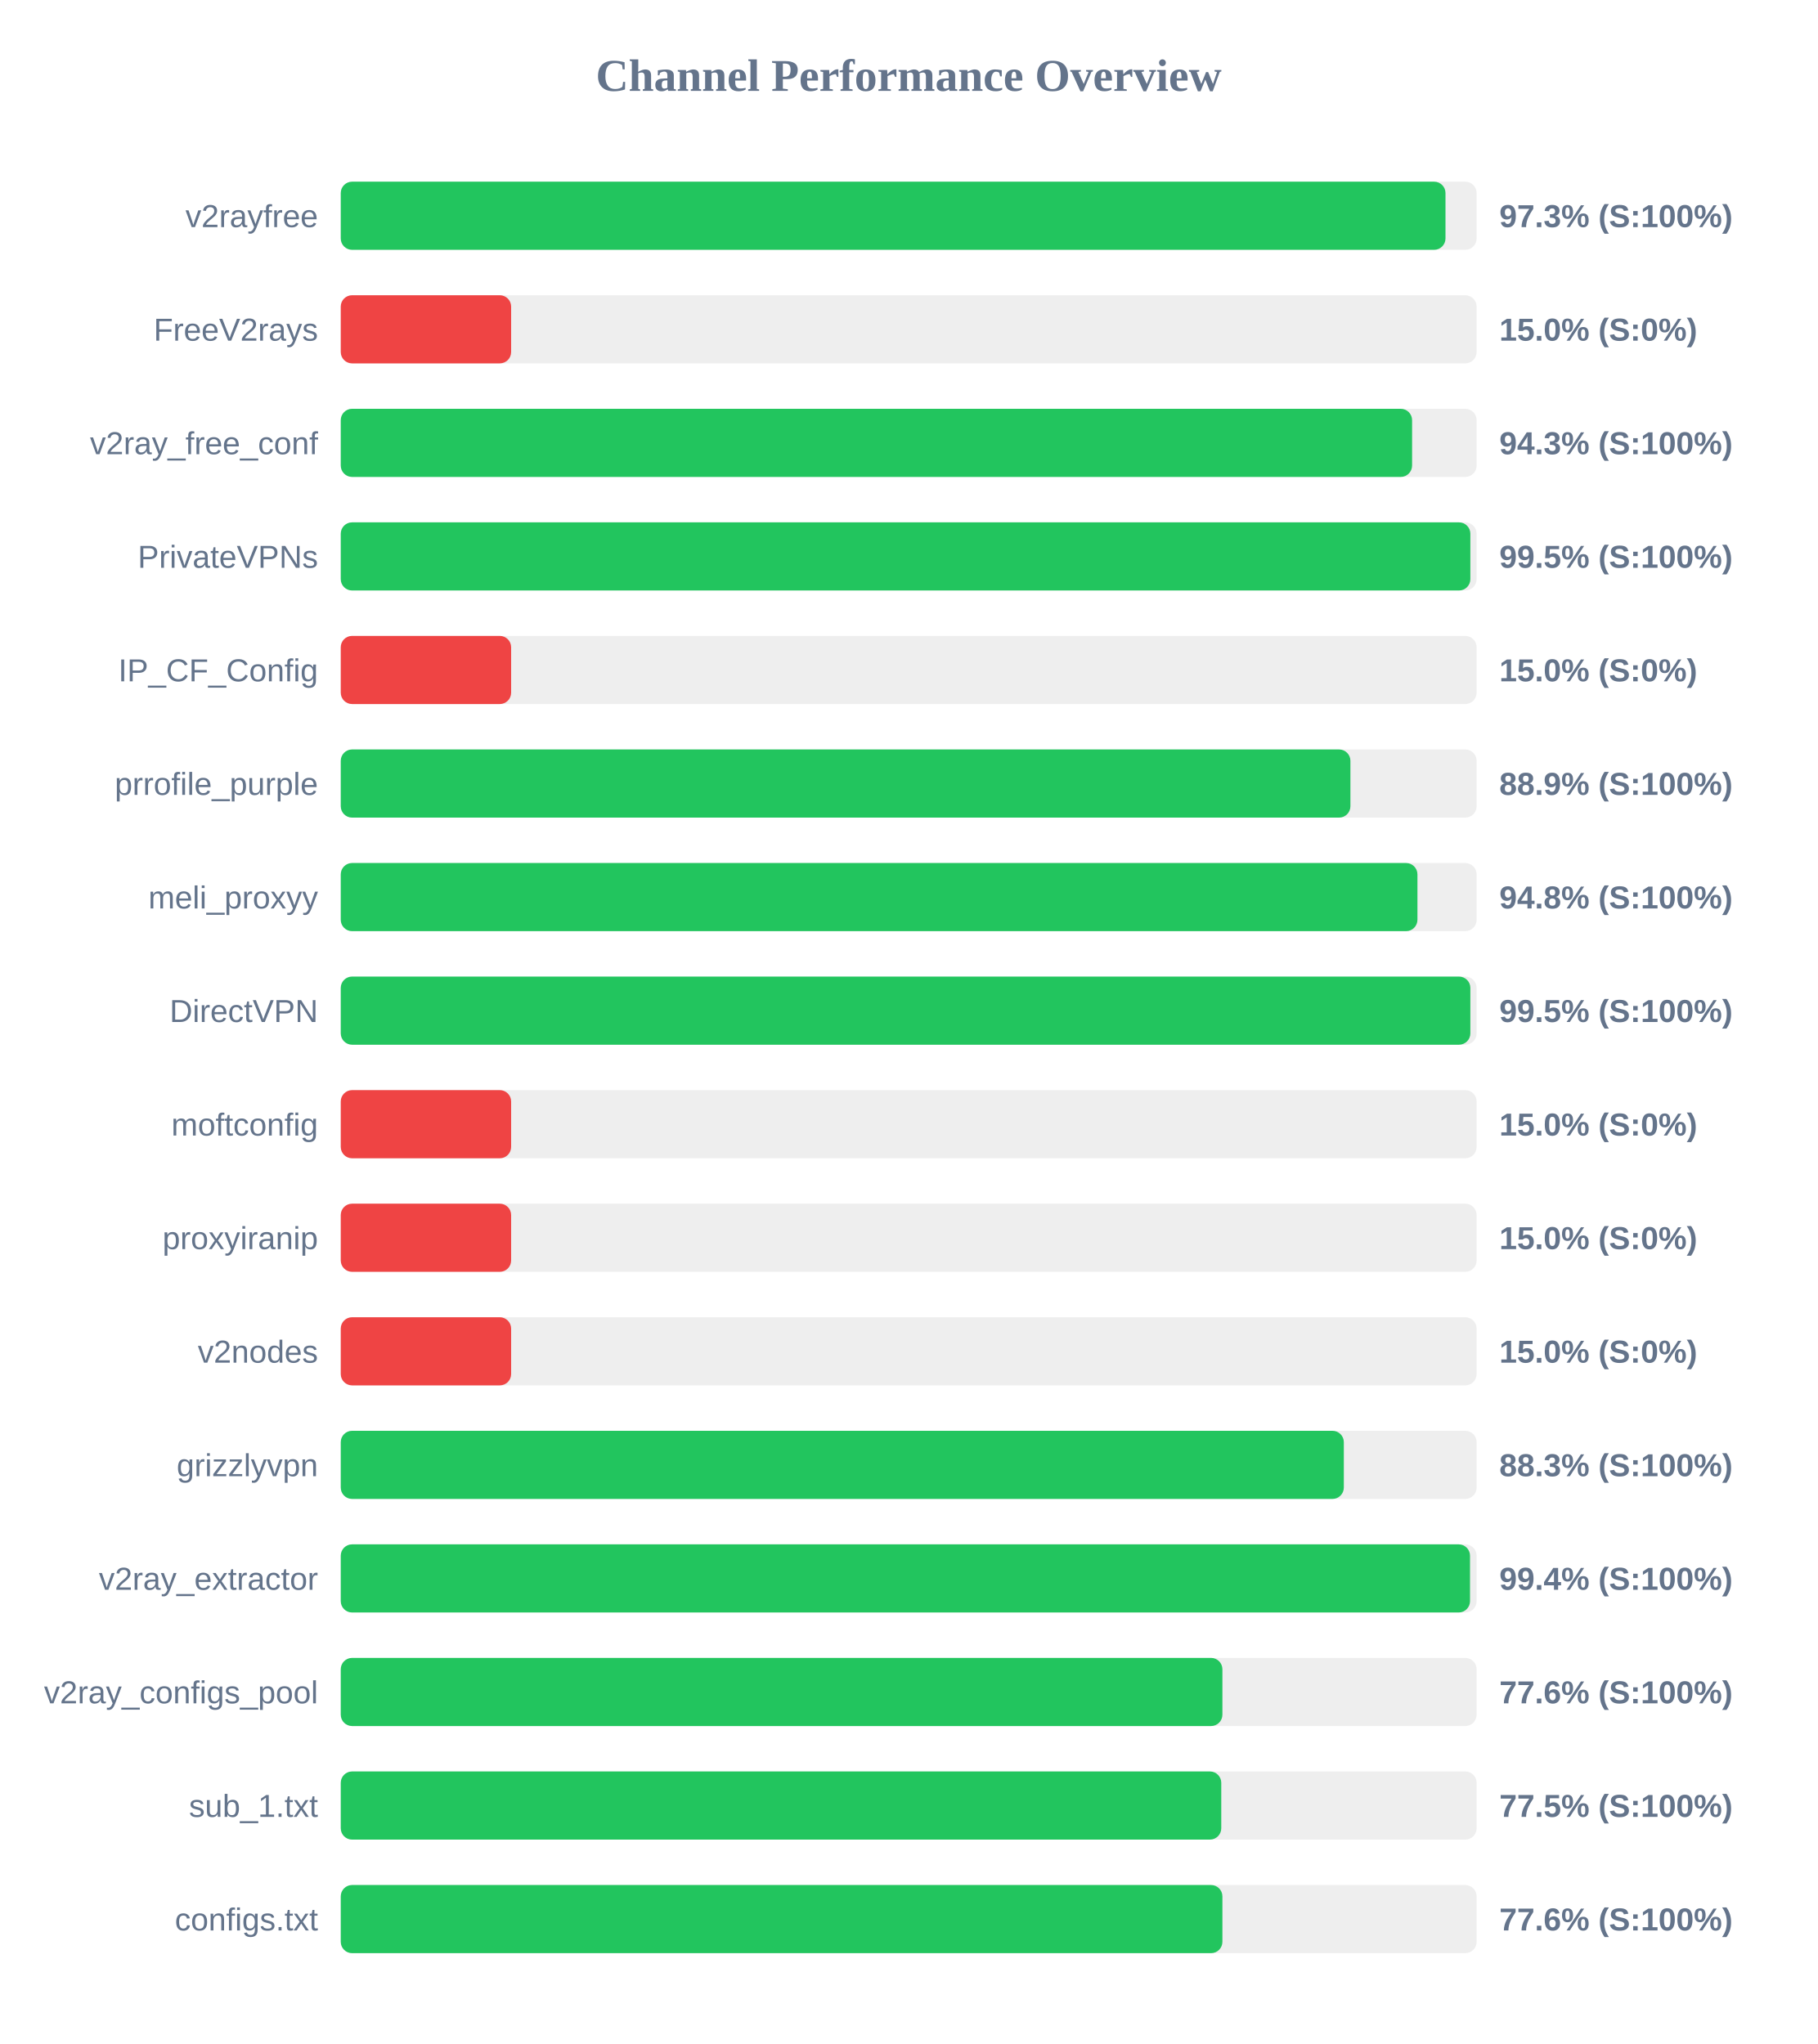
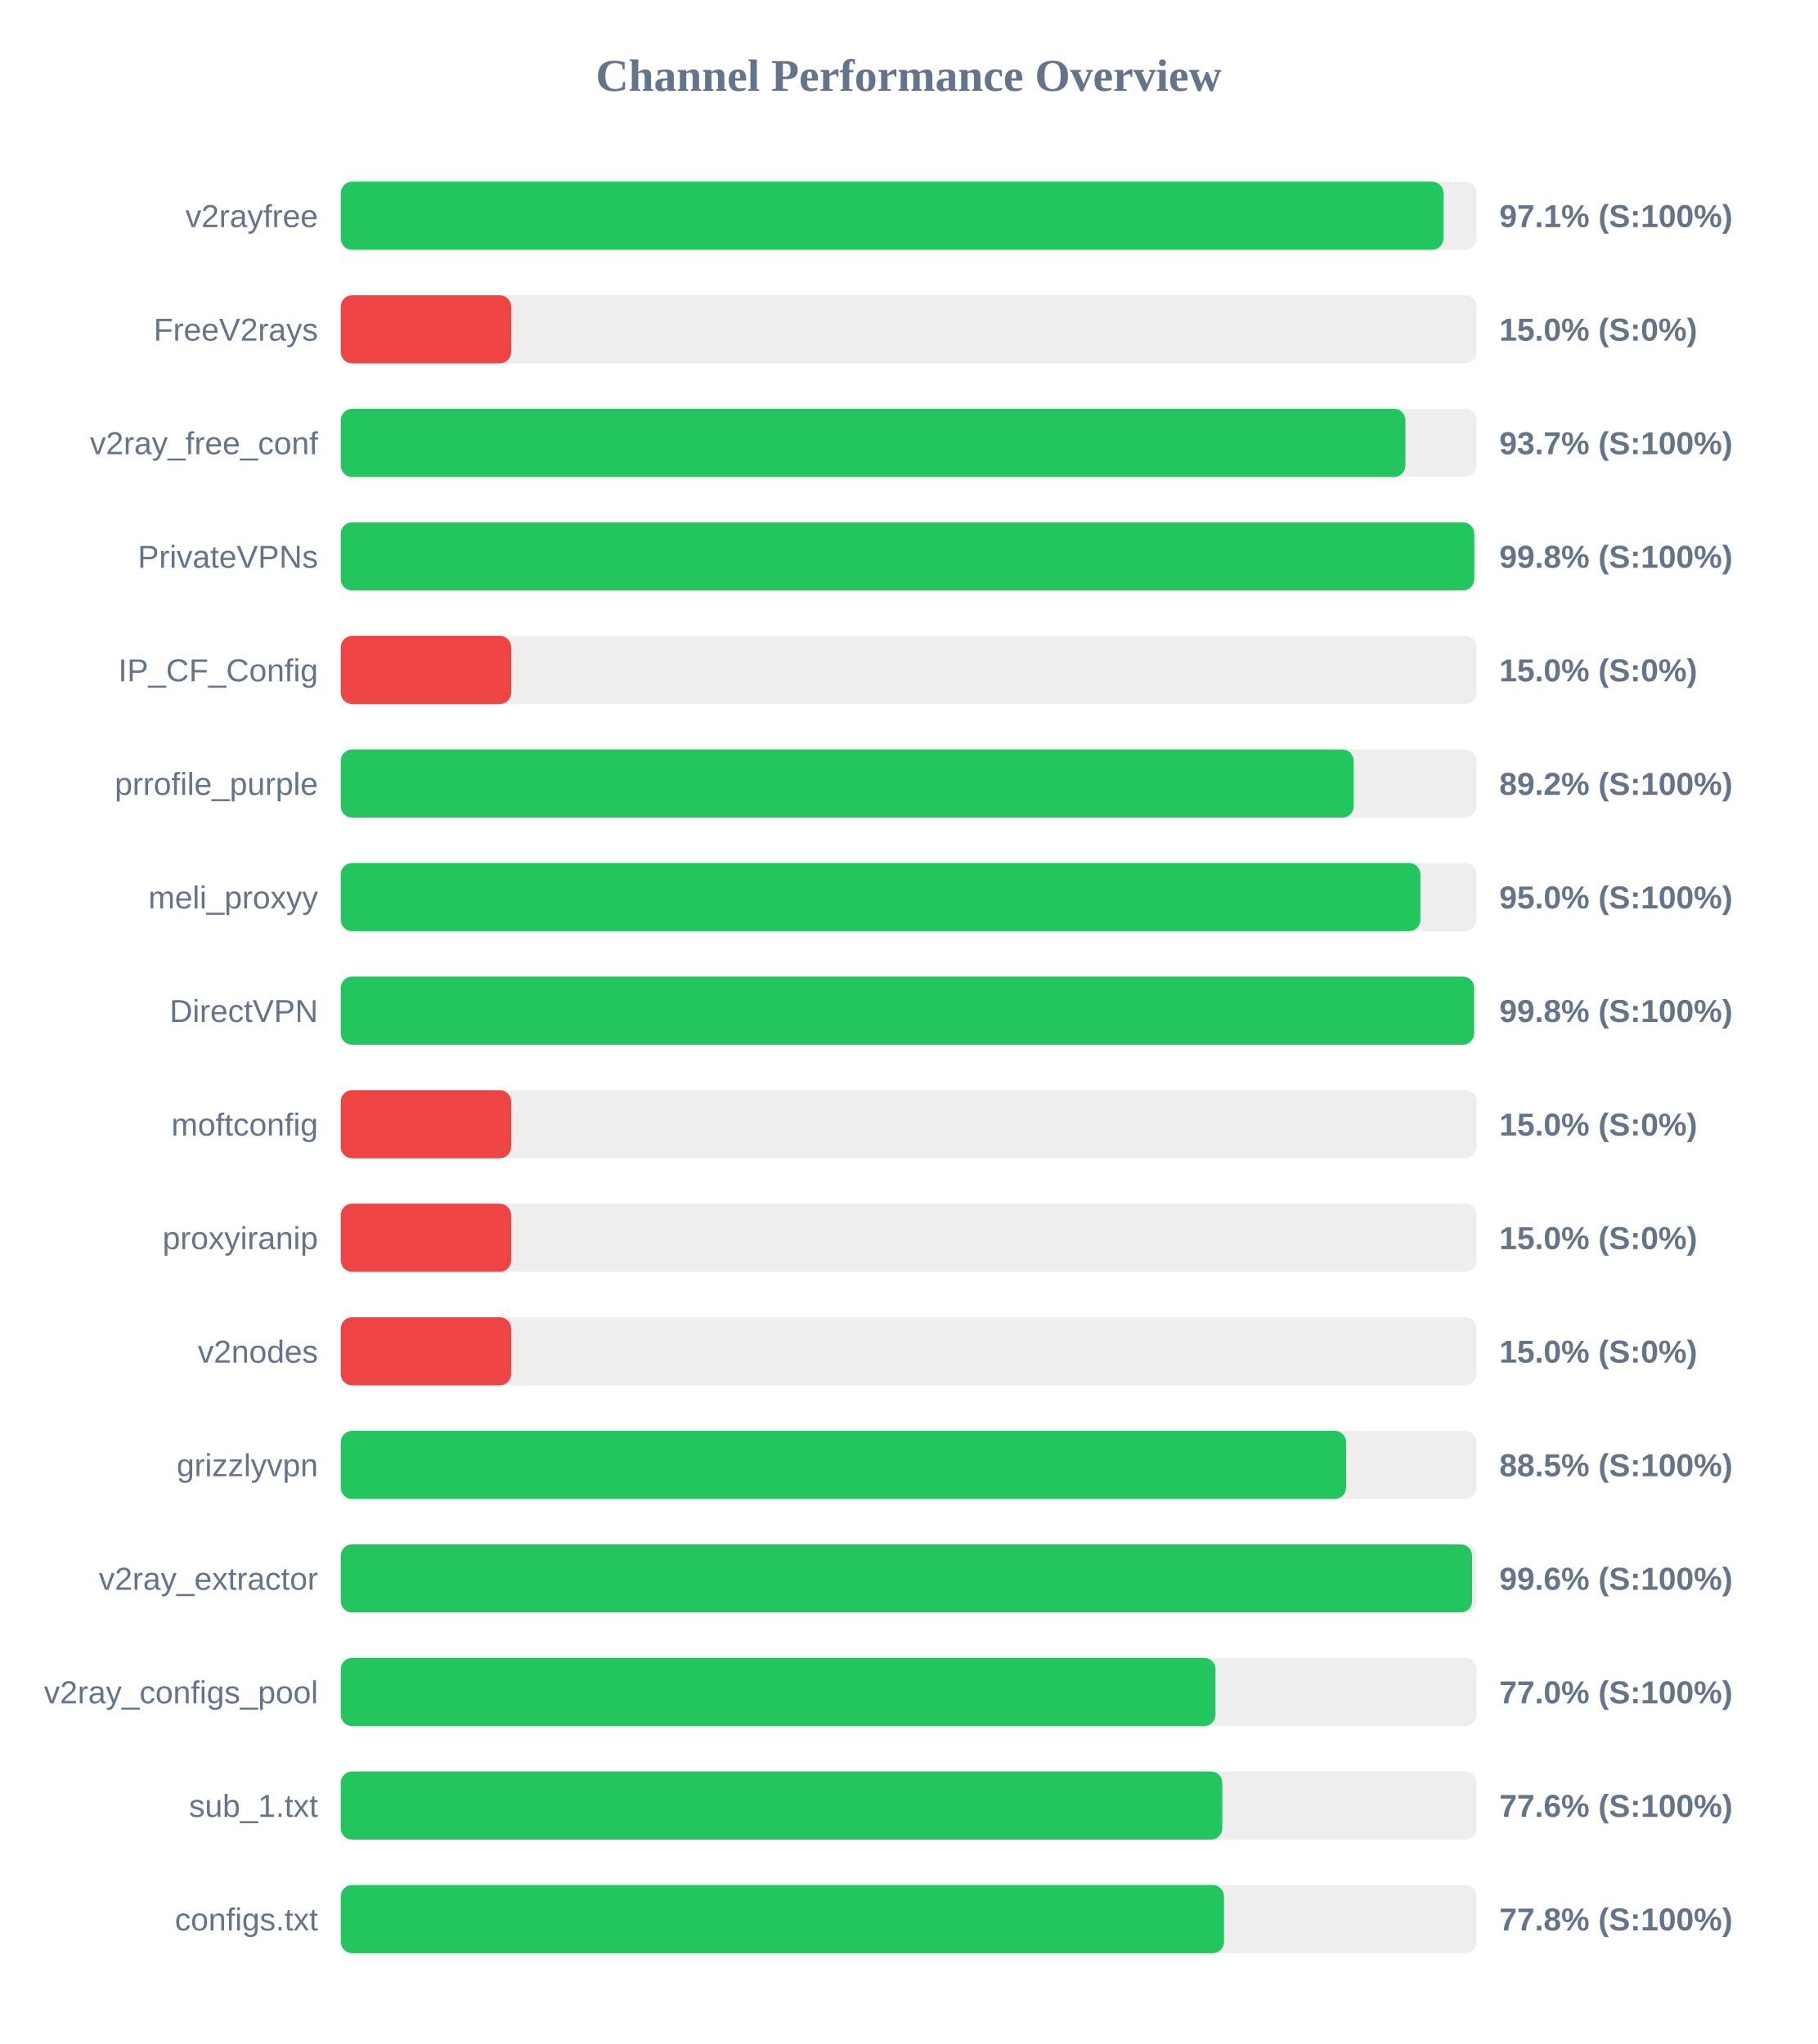
<svg xmlns="http://www.w3.org/2000/svg" width="800" height="900" version="1.1">
  <style>
        .row { font: 14px Arial; fill: #64748b; }
        .score { font: bold 14px Arial; fill: #64748b; }
    </style>
  <text x="400" y="40" text-anchor="middle" font-size="20px" font-weight="bold" fill="#64748b">Channel Performance Overview</text>
  <rect x="150" y="80" width="500" height="30" fill="#eee" rx="5" />
-   <rect x="150" y="80" width="486.3" height="30" fill="#22c55e" rx="5" />
+   <rect x="150" y="80" width="485.4" height="30" fill="#22c55e" rx="5" />
  <text x="140" y="100" text-anchor="end" class="row">v2rayfree</text>
-   <text x="660" y="100" text-anchor="start" class="score">97.3% (S:100%)</text>
+   <text x="660" y="100" text-anchor="start" class="score">97.1% (S:100%)</text>
  <rect x="150" y="130" width="500" height="30" fill="#eee" rx="5" />
  <rect x="150" y="130" width="75.0" height="30" fill="#ef4444" rx="5" />
  <text x="140" y="150" text-anchor="end" class="row">FreeV2rays</text>
  <text x="660" y="150" text-anchor="start" class="score">15.0% (S:0%)</text>
  <rect x="150" y="180" width="500" height="30" fill="#eee" rx="5" />
-   <rect x="150" y="180" width="471.6" height="30" fill="#22c55e" rx="5" />
+   <rect x="150" y="180" width="468.65" height="30" fill="#22c55e" rx="5" />
  <text x="140" y="200" text-anchor="end" class="row">v2ray_free_conf</text>
-   <text x="660" y="200" text-anchor="start" class="score">94.3% (S:100%)</text>
+   <text x="660" y="200" text-anchor="start" class="score">93.7% (S:100%)</text>
  <rect x="150" y="230" width="500" height="30" fill="#eee" rx="5" />
-   <rect x="150" y="230" width="497.25" height="30" fill="#22c55e" rx="5" />
+   <rect x="150" y="230" width="498.95" height="30" fill="#22c55e" rx="5" />
  <text x="140" y="250" text-anchor="end" class="row">PrivateVPNs</text>
-   <text x="660" y="250" text-anchor="start" class="score">99.5% (S:100%)</text>
+   <text x="660" y="250" text-anchor="start" class="score">99.8% (S:100%)</text>
  <rect x="150" y="280" width="500" height="30" fill="#eee" rx="5" />
  <rect x="150" y="280" width="75.0" height="30" fill="#ef4444" rx="5" />
  <text x="140" y="300" text-anchor="end" class="row">IP_CF_Config</text>
  <text x="660" y="300" text-anchor="start" class="score">15.0% (S:0%)</text>
  <rect x="150" y="330" width="500" height="30" fill="#eee" rx="5" />
-   <rect x="150" y="330" width="444.45" height="30" fill="#22c55e" rx="5" />
+   <rect x="150" y="330" width="445.9" height="30" fill="#22c55e" rx="5" />
  <text x="140" y="350" text-anchor="end" class="row">prrofile_purple</text>
-   <text x="660" y="350" text-anchor="start" class="score">88.9% (S:100%)</text>
+   <text x="660" y="350" text-anchor="start" class="score">89.2% (S:100%)</text>
  <rect x="150" y="380" width="500" height="30" fill="#eee" rx="5" />
-   <rect x="150" y="380" width="473.95" height="30" fill="#22c55e" rx="5" />
+   <rect x="150" y="380" width="475.25" height="30" fill="#22c55e" rx="5" />
  <text x="140" y="400" text-anchor="end" class="row">meli_proxyy</text>
-   <text x="660" y="400" text-anchor="start" class="score">94.8% (S:100%)</text>
+   <text x="660" y="400" text-anchor="start" class="score">95.0% (S:100%)</text>
  <rect x="150" y="430" width="500" height="30" fill="#eee" rx="5" />
-   <rect x="150" y="430" width="497.25" height="30" fill="#22c55e" rx="5" />
+   <rect x="150" y="430" width="498.9" height="30" fill="#22c55e" rx="5" />
  <text x="140" y="450" text-anchor="end" class="row">DirectVPN</text>
-   <text x="660" y="450" text-anchor="start" class="score">99.5% (S:100%)</text>
+   <text x="660" y="450" text-anchor="start" class="score">99.8% (S:100%)</text>
  <rect x="150" y="480" width="500" height="30" fill="#eee" rx="5" />
  <rect x="150" y="480" width="75.0" height="30" fill="#ef4444" rx="5" />
  <text x="140" y="500" text-anchor="end" class="row">moftconfig</text>
  <text x="660" y="500" text-anchor="start" class="score">15.0% (S:0%)</text>
  <rect x="150" y="530" width="500" height="30" fill="#eee" rx="5" />
  <rect x="150" y="530" width="75.0" height="30" fill="#ef4444" rx="5" />
  <text x="140" y="550" text-anchor="end" class="row">proxyiranip</text>
  <text x="660" y="550" text-anchor="start" class="score">15.0% (S:0%)</text>
  <rect x="150" y="580" width="500" height="30" fill="#eee" rx="5" />
  <rect x="150" y="580" width="75.0" height="30" fill="#ef4444" rx="5" />
  <text x="140" y="600" text-anchor="end" class="row">v2nodes</text>
  <text x="660" y="600" text-anchor="start" class="score">15.0% (S:0%)</text>
  <rect x="150" y="630" width="500" height="30" fill="#eee" rx="5" />
-   <rect x="150" y="630" width="441.55" height="30" fill="#22c55e" rx="5" />
+   <rect x="150" y="630" width="442.55" height="30" fill="#22c55e" rx="5" />
  <text x="140" y="650" text-anchor="end" class="row">grizzlyvpn</text>
-   <text x="660" y="650" text-anchor="start" class="score">88.3% (S:100%)</text>
+   <text x="660" y="650" text-anchor="start" class="score">88.5% (S:100%)</text>
  <rect x="150" y="680" width="500" height="30" fill="#eee" rx="5" />
-   <rect x="150" y="680" width="497.1" height="30" fill="#22c55e" rx="5" />
+   <rect x="150" y="680" width="498.0" height="30" fill="#22c55e" rx="5" />
  <text x="140" y="700" text-anchor="end" class="row">v2ray_extractor</text>
-   <text x="660" y="700" text-anchor="start" class="score">99.4% (S:100%)</text>
+   <text x="660" y="700" text-anchor="start" class="score">99.6% (S:100%)</text>
  <rect x="150" y="730" width="500" height="30" fill="#eee" rx="5" />
-   <rect x="150" y="730" width="388.1" height="30" fill="#22c55e" rx="5" />
+   <rect x="150" y="730" width="385.05" height="30" fill="#22c55e" rx="5" />
  <text x="140" y="750" text-anchor="end" class="row">v2ray_configs_pool</text>
-   <text x="660" y="750" text-anchor="start" class="score">77.6% (S:100%)</text>
+   <text x="660" y="750" text-anchor="start" class="score">77.0% (S:100%)</text>
  <rect x="150" y="780" width="500" height="30" fill="#eee" rx="5" />
-   <rect x="150" y="780" width="387.6" height="30" fill="#22c55e" rx="5" />
+   <rect x="150" y="780" width="388.05" height="30" fill="#22c55e" rx="5" />
  <text x="140" y="800" text-anchor="end" class="row">sub_1.txt</text>
-   <text x="660" y="800" text-anchor="start" class="score">77.5% (S:100%)</text>
+   <text x="660" y="800" text-anchor="start" class="score">77.6% (S:100%)</text>
  <rect x="150" y="830" width="500" height="30" fill="#eee" rx="5" />
-   <rect x="150" y="830" width="388.1" height="30" fill="#22c55e" rx="5" />
+   <rect x="150" y="830" width="388.8" height="30" fill="#22c55e" rx="5" />
  <text x="140" y="850" text-anchor="end" class="row">configs.txt</text>
-   <text x="660" y="850" text-anchor="start" class="score">77.6% (S:100%)</text>
+   <text x="660" y="850" text-anchor="start" class="score">77.8% (S:100%)</text>
</svg>
